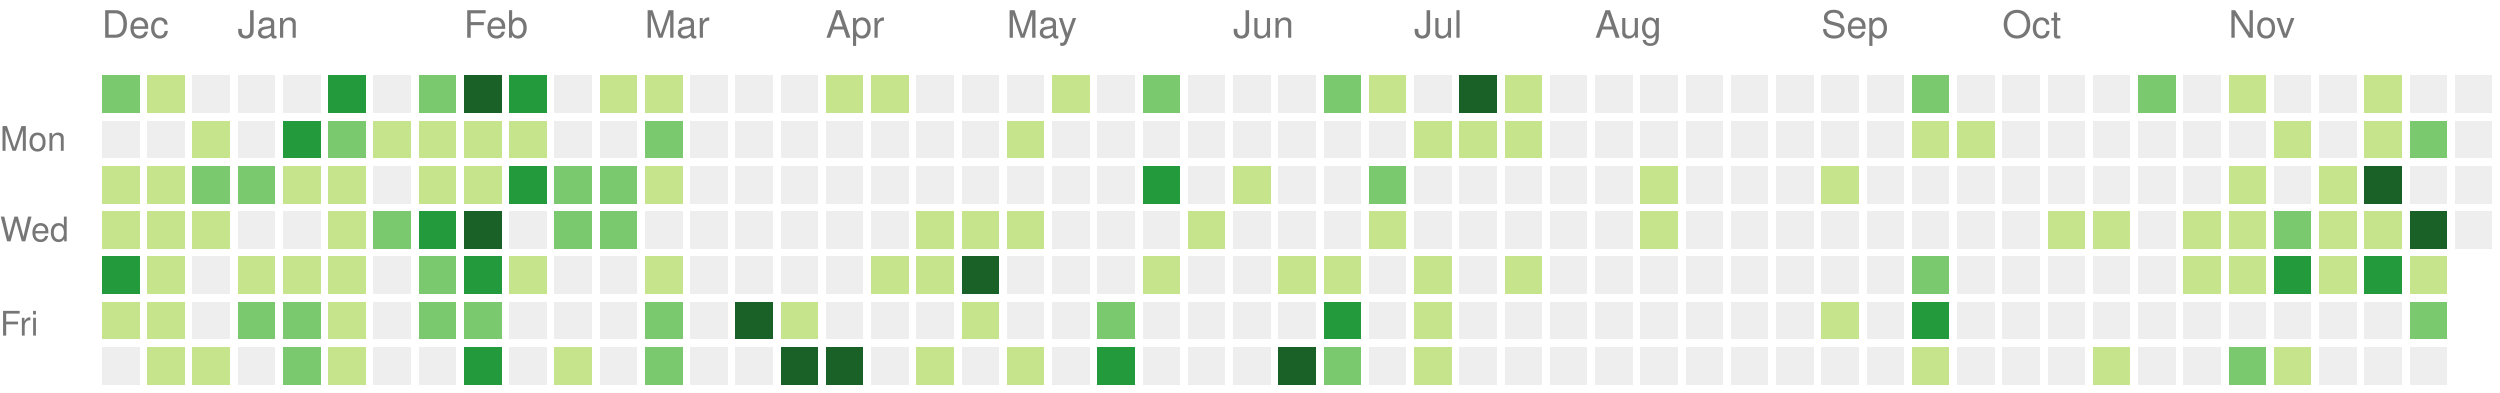
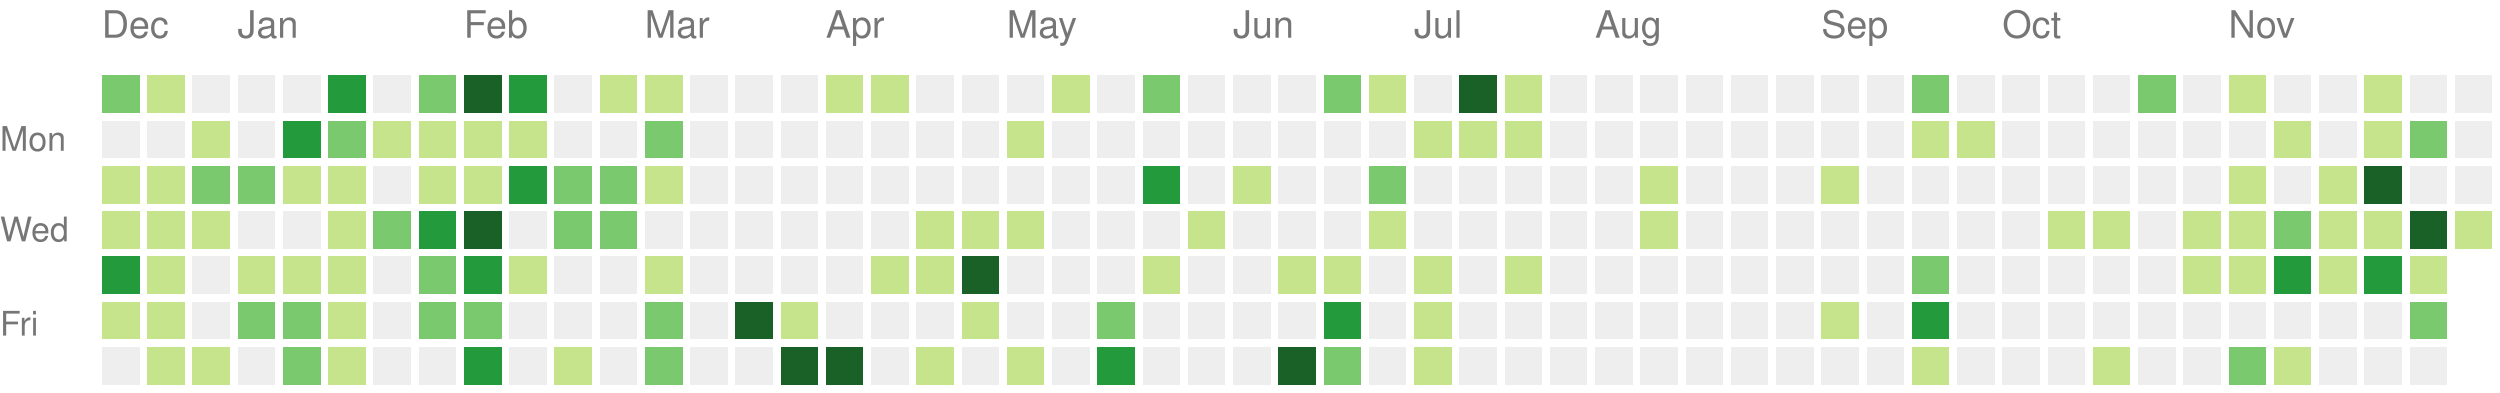
<svg xmlns="http://www.w3.org/2000/svg" version="1.1" width="663" height="104">
  <rect style="fill:#7bc96f;shape-rendering:crispedges;" data-score="16" data-date="2020-12-13" x="27" y="20" width="10" height="10" />
  <rect style="fill:#c6e48b;shape-rendering:crispedges;" data-score="2" data-date="2020-12-20" x="39" y="20" width="10" height="10" />
  <rect style="fill:#eeeeee;shape-rendering:crispedges;" data-score="0" data-date="2020-12-27" x="51" y="20" width="10" height="10" />
  <rect style="fill:#eeeeee;shape-rendering:crispedges;" data-score="0" data-date="2021-01-03" x="63" y="20" width="10" height="10" />
  <rect style="fill:#eeeeee;shape-rendering:crispedges;" data-score="0" data-date="2021-01-10" x="75" y="20" width="10" height="10" />
  <rect style="fill:#239a3b;shape-rendering:crispedges;" data-score="18" data-date="2021-01-17" x="87" y="20" width="10" height="10" />
  <rect style="fill:#eeeeee;shape-rendering:crispedges;" data-score="0" data-date="2021-01-24" x="99" y="20" width="10" height="10" />
  <rect style="fill:#7bc96f;shape-rendering:crispedges;" data-score="14" data-date="2021-01-31" x="111" y="20" width="10" height="10" />
  <rect style="fill:#196127;shape-rendering:crispedges;" data-score="34" data-date="2021-02-07" x="123" y="20" width="10" height="10" />
  <rect style="fill:#239a3b;shape-rendering:crispedges;" data-score="21" data-date="2021-02-14" x="135" y="20" width="10" height="10" />
  <rect style="fill:#eeeeee;shape-rendering:crispedges;" data-score="0" data-date="2021-02-21" x="147" y="20" width="10" height="10" />
  <rect style="fill:#c6e48b;shape-rendering:crispedges;" data-score="2" data-date="2021-02-28" x="159" y="20" width="10" height="10" />
  <rect style="fill:#c6e48b;shape-rendering:crispedges;" data-score="7" data-date="2021-03-07" x="171" y="20" width="10" height="10" />
  <rect style="fill:#eeeeee;shape-rendering:crispedges;" data-score="0" data-date="2021-03-14" x="183" y="20" width="10" height="10" />
  <rect style="fill:#eeeeee;shape-rendering:crispedges;" data-score="0" data-date="2021-03-21" x="195" y="20" width="10" height="10" />
  <rect style="fill:#eeeeee;shape-rendering:crispedges;" data-score="0" data-date="2021-03-28" x="207" y="20" width="10" height="10" />
  <rect style="fill:#c6e48b;shape-rendering:crispedges;" data-score="4" data-date="2021-04-04" x="219" y="20" width="10" height="10" />
  <rect style="fill:#c6e48b;shape-rendering:crispedges;" data-score="4" data-date="2021-04-11" x="231" y="20" width="10" height="10" />
  <rect style="fill:#eeeeee;shape-rendering:crispedges;" data-score="0" data-date="2021-04-18" x="243" y="20" width="10" height="10" />
  <rect style="fill:#eeeeee;shape-rendering:crispedges;" data-score="0" data-date="2021-04-25" x="255" y="20" width="10" height="10" />
  <rect style="fill:#eeeeee;shape-rendering:crispedges;" data-score="0" data-date="2021-05-02" x="267" y="20" width="10" height="10" />
  <rect style="fill:#c6e48b;shape-rendering:crispedges;" data-score="2" data-date="2021-05-09" x="279" y="20" width="10" height="10" />
  <rect style="fill:#eeeeee;shape-rendering:crispedges;" data-score="0" data-date="2021-05-16" x="291" y="20" width="10" height="10" />
  <rect style="fill:#7bc96f;shape-rendering:crispedges;" data-score="9" data-date="2021-05-23" x="303" y="20" width="10" height="10" />
  <rect style="fill:#eeeeee;shape-rendering:crispedges;" data-score="0" data-date="2021-05-30" x="315" y="20" width="10" height="10" />
  <rect style="fill:#eeeeee;shape-rendering:crispedges;" data-score="0" data-date="2021-06-06" x="327" y="20" width="10" height="10" />
  <rect style="fill:#eeeeee;shape-rendering:crispedges;" data-score="0" data-date="2021-06-13" x="339" y="20" width="10" height="10" />
  <rect style="fill:#7bc96f;shape-rendering:crispedges;" data-score="13" data-date="2021-06-20" x="351" y="20" width="10" height="10" />
  <rect style="fill:#c6e48b;shape-rendering:crispedges;" data-score="7" data-date="2021-06-27" x="363" y="20" width="10" height="10" />
  <rect style="fill:#eeeeee;shape-rendering:crispedges;" data-score="0" data-date="2021-07-04" x="375" y="20" width="10" height="10" />
  <rect style="fill:#196127;shape-rendering:crispedges;" data-score="30" data-date="2021-07-11" x="387" y="20" width="10" height="10" />
  <rect style="fill:#c6e48b;shape-rendering:crispedges;" data-score="6" data-date="2021-07-18" x="399" y="20" width="10" height="10" />
  <rect style="fill:#eeeeee;shape-rendering:crispedges;" data-score="0" data-date="2021-07-25" x="411" y="20" width="10" height="10" />
  <rect style="fill:#eeeeee;shape-rendering:crispedges;" data-score="0" data-date="2021-08-01" x="423" y="20" width="10" height="10" />
  <rect style="fill:#eeeeee;shape-rendering:crispedges;" data-score="0" data-date="2021-08-08" x="435" y="20" width="10" height="10" />
  <rect style="fill:#eeeeee;shape-rendering:crispedges;" data-score="0" data-date="2021-08-15" x="447" y="20" width="10" height="10" />
  <rect style="fill:#eeeeee;shape-rendering:crispedges;" data-score="0" data-date="2021-08-22" x="459" y="20" width="10" height="10" />
  <rect style="fill:#eeeeee;shape-rendering:crispedges;" data-score="0" data-date="2021-08-29" x="471" y="20" width="10" height="10" />
  <rect style="fill:#eeeeee;shape-rendering:crispedges;" data-score="0" data-date="2021-09-05" x="483" y="20" width="10" height="10" />
  <rect style="fill:#eeeeee;shape-rendering:crispedges;" data-score="0" data-date="2021-09-12" x="495" y="20" width="10" height="10" />
  <rect style="fill:#7bc96f;shape-rendering:crispedges;" data-score="10" data-date="2021-09-19" x="507" y="20" width="10" height="10" />
  <rect style="fill:#eeeeee;shape-rendering:crispedges;" data-score="0" data-date="2021-09-26" x="519" y="20" width="10" height="10" />
  <rect style="fill:#eeeeee;shape-rendering:crispedges;" data-score="0" data-date="2021-10-03" x="531" y="20" width="10" height="10" />
  <rect style="fill:#eeeeee;shape-rendering:crispedges;" data-score="0" data-date="2021-10-10" x="543" y="20" width="10" height="10" />
  <rect style="fill:#eeeeee;shape-rendering:crispedges;" data-score="0" data-date="2021-10-17" x="555" y="20" width="10" height="10" />
  <rect style="fill:#7bc96f;shape-rendering:crispedges;" data-score="17" data-date="2021-10-24" x="567" y="20" width="10" height="10" />
  <rect style="fill:#eeeeee;shape-rendering:crispedges;" data-score="0" data-date="2021-10-31" x="579" y="20" width="10" height="10" />
  <rect style="fill:#c6e48b;shape-rendering:crispedges;" data-score="3" data-date="2021-11-07" x="591" y="20" width="10" height="10" />
  <rect style="fill:#eeeeee;shape-rendering:crispedges;" data-score="0" data-date="2021-11-14" x="603" y="20" width="10" height="10" />
  <rect style="fill:#eeeeee;shape-rendering:crispedges;" data-score="0" data-date="2021-11-21" x="615" y="20" width="10" height="10" />
  <rect style="fill:#c6e48b;shape-rendering:crispedges;" data-score="1" data-date="2021-11-28" x="627" y="20" width="10" height="10" />
  <rect style="fill:#eeeeee;shape-rendering:crispedges;" data-score="0" data-date="2021-12-05" x="639" y="20" width="10" height="10" />
  <rect style="fill:#eeeeee;shape-rendering:crispedges;" data-score="0" data-date="2021-12-12" x="651" y="20" width="10" height="10" />
  <rect style="fill:#eeeeee;shape-rendering:crispedges;" data-score="0" data-date="2020-12-14" x="27" y="32" width="10" height="10" />
  <rect style="fill:#eeeeee;shape-rendering:crispedges;" data-score="0" data-date="2020-12-21" x="39" y="32" width="10" height="10" />
  <rect style="fill:#c6e48b;shape-rendering:crispedges;" data-score="1" data-date="2020-12-28" x="51" y="32" width="10" height="10" />
  <rect style="fill:#eeeeee;shape-rendering:crispedges;" data-score="0" data-date="2021-01-04" x="63" y="32" width="10" height="10" />
  <rect style="fill:#239a3b;shape-rendering:crispedges;" data-score="18" data-date="2021-01-11" x="75" y="32" width="10" height="10" />
  <rect style="fill:#7bc96f;shape-rendering:crispedges;" data-score="9" data-date="2021-01-18" x="87" y="32" width="10" height="10" />
  <rect style="fill:#c6e48b;shape-rendering:crispedges;" data-score="8" data-date="2021-01-25" x="99" y="32" width="10" height="10" />
  <rect style="fill:#c6e48b;shape-rendering:crispedges;" data-score="8" data-date="2021-02-01" x="111" y="32" width="10" height="10" />
  <rect style="fill:#c6e48b;shape-rendering:crispedges;" data-score="5" data-date="2021-02-08" x="123" y="32" width="10" height="10" />
  <rect style="fill:#c6e48b;shape-rendering:crispedges;" data-score="3" data-date="2021-02-15" x="135" y="32" width="10" height="10" />
  <rect style="fill:#eeeeee;shape-rendering:crispedges;" data-score="0" data-date="2021-02-22" x="147" y="32" width="10" height="10" />
  <rect style="fill:#eeeeee;shape-rendering:crispedges;" data-score="0" data-date="2021-03-01" x="159" y="32" width="10" height="10" />
  <rect style="fill:#7bc96f;shape-rendering:crispedges;" data-score="16" data-date="2021-03-08" x="171" y="32" width="10" height="10" />
  <rect style="fill:#eeeeee;shape-rendering:crispedges;" data-score="0" data-date="2021-03-15" x="183" y="32" width="10" height="10" />
  <rect style="fill:#eeeeee;shape-rendering:crispedges;" data-score="0" data-date="2021-03-22" x="195" y="32" width="10" height="10" />
  <rect style="fill:#eeeeee;shape-rendering:crispedges;" data-score="0" data-date="2021-03-29" x="207" y="32" width="10" height="10" />
  <rect style="fill:#eeeeee;shape-rendering:crispedges;" data-score="0" data-date="2021-04-05" x="219" y="32" width="10" height="10" />
  <rect style="fill:#eeeeee;shape-rendering:crispedges;" data-score="0" data-date="2021-04-12" x="231" y="32" width="10" height="10" />
  <rect style="fill:#eeeeee;shape-rendering:crispedges;" data-score="0" data-date="2021-04-19" x="243" y="32" width="10" height="10" />
  <rect style="fill:#eeeeee;shape-rendering:crispedges;" data-score="0" data-date="2021-04-26" x="255" y="32" width="10" height="10" />
  <rect style="fill:#c6e48b;shape-rendering:crispedges;" data-score="1" data-date="2021-05-03" x="267" y="32" width="10" height="10" />
  <rect style="fill:#eeeeee;shape-rendering:crispedges;" data-score="0" data-date="2021-05-10" x="279" y="32" width="10" height="10" />
  <rect style="fill:#eeeeee;shape-rendering:crispedges;" data-score="0" data-date="2021-05-17" x="291" y="32" width="10" height="10" />
  <rect style="fill:#eeeeee;shape-rendering:crispedges;" data-score="0" data-date="2021-05-24" x="303" y="32" width="10" height="10" />
  <rect style="fill:#eeeeee;shape-rendering:crispedges;" data-score="0" data-date="2021-05-31" x="315" y="32" width="10" height="10" />
  <rect style="fill:#eeeeee;shape-rendering:crispedges;" data-score="0" data-date="2021-06-07" x="327" y="32" width="10" height="10" />
  <rect style="fill:#eeeeee;shape-rendering:crispedges;" data-score="0" data-date="2021-06-14" x="339" y="32" width="10" height="10" />
  <rect style="fill:#eeeeee;shape-rendering:crispedges;" data-score="0" data-date="2021-06-21" x="351" y="32" width="10" height="10" />
  <rect style="fill:#eeeeee;shape-rendering:crispedges;" data-score="0" data-date="2021-06-28" x="363" y="32" width="10" height="10" />
  <rect style="fill:#c6e48b;shape-rendering:crispedges;" data-score="2" data-date="2021-07-05" x="375" y="32" width="10" height="10" />
  <rect style="fill:#c6e48b;shape-rendering:crispedges;" data-score="3" data-date="2021-07-12" x="387" y="32" width="10" height="10" />
  <rect style="fill:#c6e48b;shape-rendering:crispedges;" data-score="8" data-date="2021-07-19" x="399" y="32" width="10" height="10" />
  <rect style="fill:#eeeeee;shape-rendering:crispedges;" data-score="0" data-date="2021-07-26" x="411" y="32" width="10" height="10" />
  <rect style="fill:#eeeeee;shape-rendering:crispedges;" data-score="0" data-date="2021-08-02" x="423" y="32" width="10" height="10" />
  <rect style="fill:#eeeeee;shape-rendering:crispedges;" data-score="0" data-date="2021-08-09" x="435" y="32" width="10" height="10" />
  <rect style="fill:#eeeeee;shape-rendering:crispedges;" data-score="0" data-date="2021-08-16" x="447" y="32" width="10" height="10" />
  <rect style="fill:#eeeeee;shape-rendering:crispedges;" data-score="0" data-date="2021-08-23" x="459" y="32" width="10" height="10" />
  <rect style="fill:#eeeeee;shape-rendering:crispedges;" data-score="0" data-date="2021-08-30" x="471" y="32" width="10" height="10" />
  <rect style="fill:#eeeeee;shape-rendering:crispedges;" data-score="0" data-date="2021-09-06" x="483" y="32" width="10" height="10" />
  <rect style="fill:#eeeeee;shape-rendering:crispedges;" data-score="0" data-date="2021-09-13" x="495" y="32" width="10" height="10" />
  <rect style="fill:#c6e48b;shape-rendering:crispedges;" data-score="1" data-date="2021-09-20" x="507" y="32" width="10" height="10" />
  <rect style="fill:#c6e48b;shape-rendering:crispedges;" data-score="1" data-date="2021-09-27" x="519" y="32" width="10" height="10" />
  <rect style="fill:#eeeeee;shape-rendering:crispedges;" data-score="0" data-date="2021-10-04" x="531" y="32" width="10" height="10" />
  <rect style="fill:#eeeeee;shape-rendering:crispedges;" data-score="0" data-date="2021-10-11" x="543" y="32" width="10" height="10" />
  <rect style="fill:#eeeeee;shape-rendering:crispedges;" data-score="0" data-date="2021-10-18" x="555" y="32" width="10" height="10" />
  <rect style="fill:#eeeeee;shape-rendering:crispedges;" data-score="0" data-date="2021-10-25" x="567" y="32" width="10" height="10" />
  <rect style="fill:#eeeeee;shape-rendering:crispedges;" data-score="0" data-date="2021-11-01" x="579" y="32" width="10" height="10" />
  <rect style="fill:#eeeeee;shape-rendering:crispedges;" data-score="0" data-date="2021-11-08" x="591" y="32" width="10" height="10" />
  <rect style="fill:#c6e48b;shape-rendering:crispedges;" data-score="1" data-date="2021-11-15" x="603" y="32" width="10" height="10" />
  <rect style="fill:#eeeeee;shape-rendering:crispedges;" data-score="0" data-date="2021-11-22" x="615" y="32" width="10" height="10" />
  <rect style="fill:#c6e48b;shape-rendering:crispedges;" data-score="2" data-date="2021-11-29" x="627" y="32" width="10" height="10" />
  <rect style="fill:#7bc96f;shape-rendering:crispedges;" data-score="11" data-date="2021-12-06" x="639" y="32" width="10" height="10" />
  <rect style="fill:#eeeeee;shape-rendering:crispedges;" data-score="0" data-date="2021-12-13" x="651" y="32" width="10" height="10" />
  <rect style="fill:#c6e48b;shape-rendering:crispedges;" data-score="4" data-date="2020-12-15" x="27" y="44" width="10" height="10" />
  <rect style="fill:#c6e48b;shape-rendering:crispedges;" data-score="3" data-date="2020-12-22" x="39" y="44" width="10" height="10" />
  <rect style="fill:#7bc96f;shape-rendering:crispedges;" data-score="9" data-date="2020-12-29" x="51" y="44" width="10" height="10" />
  <rect style="fill:#7bc96f;shape-rendering:crispedges;" data-score="14" data-date="2021-01-05" x="63" y="44" width="10" height="10" />
  <rect style="fill:#c6e48b;shape-rendering:crispedges;" data-score="1" data-date="2021-01-12" x="75" y="44" width="10" height="10" />
  <rect style="fill:#c6e48b;shape-rendering:crispedges;" data-score="2" data-date="2021-01-19" x="87" y="44" width="10" height="10" />
  <rect style="fill:#eeeeee;shape-rendering:crispedges;" data-score="0" data-date="2021-01-26" x="99" y="44" width="10" height="10" />
  <rect style="fill:#c6e48b;shape-rendering:crispedges;" data-score="6" data-date="2021-02-02" x="111" y="44" width="10" height="10" />
  <rect style="fill:#c6e48b;shape-rendering:crispedges;" data-score="5" data-date="2021-02-09" x="123" y="44" width="10" height="10" />
  <rect style="fill:#239a3b;shape-rendering:crispedges;" data-score="24" data-date="2021-02-16" x="135" y="44" width="10" height="10" />
  <rect style="fill:#7bc96f;shape-rendering:crispedges;" data-score="13" data-date="2021-02-23" x="147" y="44" width="10" height="10" />
  <rect style="fill:#7bc96f;shape-rendering:crispedges;" data-score="10" data-date="2021-03-02" x="159" y="44" width="10" height="10" />
  <rect style="fill:#c6e48b;shape-rendering:crispedges;" data-score="5" data-date="2021-03-09" x="171" y="44" width="10" height="10" />
  <rect style="fill:#eeeeee;shape-rendering:crispedges;" data-score="0" data-date="2021-03-16" x="183" y="44" width="10" height="10" />
  <rect style="fill:#eeeeee;shape-rendering:crispedges;" data-score="0" data-date="2021-03-23" x="195" y="44" width="10" height="10" />
  <rect style="fill:#eeeeee;shape-rendering:crispedges;" data-score="0" data-date="2021-03-30" x="207" y="44" width="10" height="10" />
  <rect style="fill:#eeeeee;shape-rendering:crispedges;" data-score="0" data-date="2021-04-06" x="219" y="44" width="10" height="10" />
  <rect style="fill:#eeeeee;shape-rendering:crispedges;" data-score="0" data-date="2021-04-13" x="231" y="44" width="10" height="10" />
  <rect style="fill:#eeeeee;shape-rendering:crispedges;" data-score="0" data-date="2021-04-20" x="243" y="44" width="10" height="10" />
  <rect style="fill:#eeeeee;shape-rendering:crispedges;" data-score="0" data-date="2021-04-27" x="255" y="44" width="10" height="10" />
  <rect style="fill:#eeeeee;shape-rendering:crispedges;" data-score="0" data-date="2021-05-04" x="267" y="44" width="10" height="10" />
  <rect style="fill:#eeeeee;shape-rendering:crispedges;" data-score="0" data-date="2021-05-11" x="279" y="44" width="10" height="10" />
  <rect style="fill:#eeeeee;shape-rendering:crispedges;" data-score="0" data-date="2021-05-18" x="291" y="44" width="10" height="10" />
  <rect style="fill:#239a3b;shape-rendering:crispedges;" data-score="24" data-date="2021-05-25" x="303" y="44" width="10" height="10" />
  <rect style="fill:#eeeeee;shape-rendering:crispedges;" data-score="0" data-date="2021-06-01" x="315" y="44" width="10" height="10" />
  <rect style="fill:#c6e48b;shape-rendering:crispedges;" data-score="3" data-date="2021-06-08" x="327" y="44" width="10" height="10" />
  <rect style="fill:#eeeeee;shape-rendering:crispedges;" data-score="0" data-date="2021-06-15" x="339" y="44" width="10" height="10" />
  <rect style="fill:#eeeeee;shape-rendering:crispedges;" data-score="0" data-date="2021-06-22" x="351" y="44" width="10" height="10" />
  <rect style="fill:#7bc96f;shape-rendering:crispedges;" data-score="17" data-date="2021-06-29" x="363" y="44" width="10" height="10" />
  <rect style="fill:#eeeeee;shape-rendering:crispedges;" data-score="0" data-date="2021-07-06" x="375" y="44" width="10" height="10" />
  <rect style="fill:#eeeeee;shape-rendering:crispedges;" data-score="0" data-date="2021-07-13" x="387" y="44" width="10" height="10" />
  <rect style="fill:#eeeeee;shape-rendering:crispedges;" data-score="0" data-date="2021-07-20" x="399" y="44" width="10" height="10" />
  <rect style="fill:#eeeeee;shape-rendering:crispedges;" data-score="0" data-date="2021-07-27" x="411" y="44" width="10" height="10" />
  <rect style="fill:#eeeeee;shape-rendering:crispedges;" data-score="0" data-date="2021-08-03" x="423" y="44" width="10" height="10" />
  <rect style="fill:#c6e48b;shape-rendering:crispedges;" data-score="1" data-date="2021-08-10" x="435" y="44" width="10" height="10" />
  <rect style="fill:#eeeeee;shape-rendering:crispedges;" data-score="0" data-date="2021-08-17" x="447" y="44" width="10" height="10" />
  <rect style="fill:#eeeeee;shape-rendering:crispedges;" data-score="0" data-date="2021-08-24" x="459" y="44" width="10" height="10" />
  <rect style="fill:#eeeeee;shape-rendering:crispedges;" data-score="0" data-date="2021-08-31" x="471" y="44" width="10" height="10" />
  <rect style="fill:#c6e48b;shape-rendering:crispedges;" data-score="1" data-date="2021-09-07" x="483" y="44" width="10" height="10" />
  <rect style="fill:#eeeeee;shape-rendering:crispedges;" data-score="0" data-date="2021-09-14" x="495" y="44" width="10" height="10" />
  <rect style="fill:#eeeeee;shape-rendering:crispedges;" data-score="0" data-date="2021-09-21" x="507" y="44" width="10" height="10" />
  <rect style="fill:#eeeeee;shape-rendering:crispedges;" data-score="0" data-date="2021-09-28" x="519" y="44" width="10" height="10" />
  <rect style="fill:#eeeeee;shape-rendering:crispedges;" data-score="0" data-date="2021-10-05" x="531" y="44" width="10" height="10" />
  <rect style="fill:#eeeeee;shape-rendering:crispedges;" data-score="0" data-date="2021-10-12" x="543" y="44" width="10" height="10" />
  <rect style="fill:#eeeeee;shape-rendering:crispedges;" data-score="0" data-date="2021-10-19" x="555" y="44" width="10" height="10" />
  <rect style="fill:#eeeeee;shape-rendering:crispedges;" data-score="0" data-date="2021-10-26" x="567" y="44" width="10" height="10" />
  <rect style="fill:#eeeeee;shape-rendering:crispedges;" data-score="0" data-date="2021-11-02" x="579" y="44" width="10" height="10" />
  <rect style="fill:#c6e48b;shape-rendering:crispedges;" data-score="4" data-date="2021-11-09" x="591" y="44" width="10" height="10" />
  <rect style="fill:#eeeeee;shape-rendering:crispedges;" data-score="0" data-date="2021-11-16" x="603" y="44" width="10" height="10" />
  <rect style="fill:#c6e48b;shape-rendering:crispedges;" data-score="4" data-date="2021-11-23" x="615" y="44" width="10" height="10" />
  <rect style="fill:#196127;shape-rendering:crispedges;" data-score="34" data-date="2021-11-30" x="627" y="44" width="10" height="10" />
  <rect style="fill:#eeeeee;shape-rendering:crispedges;" data-score="0" data-date="2021-12-07" x="639" y="44" width="10" height="10" />
  <rect style="fill:#eeeeee;shape-rendering:crispedges;" data-score="0" data-date="2021-12-14" x="651" y="44" width="10" height="10" />
  <rect style="fill:#c6e48b;shape-rendering:crispedges;" data-score="1" data-date="2020-12-16" x="27" y="56" width="10" height="10" />
  <rect style="fill:#c6e48b;shape-rendering:crispedges;" data-score="8" data-date="2020-12-23" x="39" y="56" width="10" height="10" />
  <rect style="fill:#c6e48b;shape-rendering:crispedges;" data-score="3" data-date="2020-12-30" x="51" y="56" width="10" height="10" />
  <rect style="fill:#eeeeee;shape-rendering:crispedges;" data-score="0" data-date="2021-01-06" x="63" y="56" width="10" height="10" />
  <rect style="fill:#eeeeee;shape-rendering:crispedges;" data-score="0" data-date="2021-01-13" x="75" y="56" width="10" height="10" />
  <rect style="fill:#c6e48b;shape-rendering:crispedges;" data-score="8" data-date="2021-01-20" x="87" y="56" width="10" height="10" />
  <rect style="fill:#7bc96f;shape-rendering:crispedges;" data-score="9" data-date="2021-01-27" x="99" y="56" width="10" height="10" />
  <rect style="fill:#239a3b;shape-rendering:crispedges;" data-score="21" data-date="2021-02-03" x="111" y="56" width="10" height="10" />
  <rect style="fill:#196127;shape-rendering:crispedges;" data-score="32" data-date="2021-02-10" x="123" y="56" width="10" height="10" />
  <rect style="fill:#eeeeee;shape-rendering:crispedges;" data-score="0" data-date="2021-02-17" x="135" y="56" width="10" height="10" />
  <rect style="fill:#7bc96f;shape-rendering:crispedges;" data-score="11" data-date="2021-02-24" x="147" y="56" width="10" height="10" />
  <rect style="fill:#7bc96f;shape-rendering:crispedges;" data-score="11" data-date="2021-03-03" x="159" y="56" width="10" height="10" />
  <rect style="fill:#eeeeee;shape-rendering:crispedges;" data-score="0" data-date="2021-03-10" x="171" y="56" width="10" height="10" />
  <rect style="fill:#eeeeee;shape-rendering:crispedges;" data-score="0" data-date="2021-03-17" x="183" y="56" width="10" height="10" />
  <rect style="fill:#eeeeee;shape-rendering:crispedges;" data-score="0" data-date="2021-03-24" x="195" y="56" width="10" height="10" />
  <rect style="fill:#eeeeee;shape-rendering:crispedges;" data-score="0" data-date="2021-03-31" x="207" y="56" width="10" height="10" />
  <rect style="fill:#eeeeee;shape-rendering:crispedges;" data-score="0" data-date="2021-04-07" x="219" y="56" width="10" height="10" />
  <rect style="fill:#eeeeee;shape-rendering:crispedges;" data-score="0" data-date="2021-04-14" x="231" y="56" width="10" height="10" />
  <rect style="fill:#c6e48b;shape-rendering:crispedges;" data-score="1" data-date="2021-04-21" x="243" y="56" width="10" height="10" />
  <rect style="fill:#c6e48b;shape-rendering:crispedges;" data-score="1" data-date="2021-04-28" x="255" y="56" width="10" height="10" />
  <rect style="fill:#c6e48b;shape-rendering:crispedges;" data-score="1" data-date="2021-05-05" x="267" y="56" width="10" height="10" />
  <rect style="fill:#eeeeee;shape-rendering:crispedges;" data-score="0" data-date="2021-05-12" x="279" y="56" width="10" height="10" />
  <rect style="fill:#eeeeee;shape-rendering:crispedges;" data-score="0" data-date="2021-05-19" x="291" y="56" width="10" height="10" />
  <rect style="fill:#eeeeee;shape-rendering:crispedges;" data-score="0" data-date="2021-05-26" x="303" y="56" width="10" height="10" />
  <rect style="fill:#c6e48b;shape-rendering:crispedges;" data-score="1" data-date="2021-06-02" x="315" y="56" width="10" height="10" />
  <rect style="fill:#eeeeee;shape-rendering:crispedges;" data-score="0" data-date="2021-06-09" x="327" y="56" width="10" height="10" />
  <rect style="fill:#eeeeee;shape-rendering:crispedges;" data-score="0" data-date="2021-06-16" x="339" y="56" width="10" height="10" />
  <rect style="fill:#eeeeee;shape-rendering:crispedges;" data-score="0" data-date="2021-06-23" x="351" y="56" width="10" height="10" />
  <rect style="fill:#c6e48b;shape-rendering:crispedges;" data-score="1" data-date="2021-06-30" x="363" y="56" width="10" height="10" />
  <rect style="fill:#eeeeee;shape-rendering:crispedges;" data-score="0" data-date="2021-07-07" x="375" y="56" width="10" height="10" />
  <rect style="fill:#eeeeee;shape-rendering:crispedges;" data-score="0" data-date="2021-07-14" x="387" y="56" width="10" height="10" />
  <rect style="fill:#eeeeee;shape-rendering:crispedges;" data-score="0" data-date="2021-07-21" x="399" y="56" width="10" height="10" />
  <rect style="fill:#eeeeee;shape-rendering:crispedges;" data-score="0" data-date="2021-07-28" x="411" y="56" width="10" height="10" />
  <rect style="fill:#eeeeee;shape-rendering:crispedges;" data-score="0" data-date="2021-08-04" x="423" y="56" width="10" height="10" />
  <rect style="fill:#c6e48b;shape-rendering:crispedges;" data-score="1" data-date="2021-08-11" x="435" y="56" width="10" height="10" />
  <rect style="fill:#eeeeee;shape-rendering:crispedges;" data-score="0" data-date="2021-08-18" x="447" y="56" width="10" height="10" />
  <rect style="fill:#eeeeee;shape-rendering:crispedges;" data-score="0" data-date="2021-08-25" x="459" y="56" width="10" height="10" />
  <rect style="fill:#eeeeee;shape-rendering:crispedges;" data-score="0" data-date="2021-09-01" x="471" y="56" width="10" height="10" />
  <rect style="fill:#eeeeee;shape-rendering:crispedges;" data-score="0" data-date="2021-09-08" x="483" y="56" width="10" height="10" />
  <rect style="fill:#eeeeee;shape-rendering:crispedges;" data-score="0" data-date="2021-09-15" x="495" y="56" width="10" height="10" />
  <rect style="fill:#eeeeee;shape-rendering:crispedges;" data-score="0" data-date="2021-09-22" x="507" y="56" width="10" height="10" />
  <rect style="fill:#eeeeee;shape-rendering:crispedges;" data-score="0" data-date="2021-09-29" x="519" y="56" width="10" height="10" />
  <rect style="fill:#eeeeee;shape-rendering:crispedges;" data-score="0" data-date="2021-10-06" x="531" y="56" width="10" height="10" />
  <rect style="fill:#c6e48b;shape-rendering:crispedges;" data-score="3" data-date="2021-10-13" x="543" y="56" width="10" height="10" />
  <rect style="fill:#c6e48b;shape-rendering:crispedges;" data-score="3" data-date="2021-10-20" x="555" y="56" width="10" height="10" />
  <rect style="fill:#eeeeee;shape-rendering:crispedges;" data-score="0" data-date="2021-10-27" x="567" y="56" width="10" height="10" />
  <rect style="fill:#c6e48b;shape-rendering:crispedges;" data-score="2" data-date="2021-11-03" x="579" y="56" width="10" height="10" />
  <rect style="fill:#c6e48b;shape-rendering:crispedges;" data-score="7" data-date="2021-11-10" x="591" y="56" width="10" height="10" />
  <rect style="fill:#7bc96f;shape-rendering:crispedges;" data-score="17" data-date="2021-11-17" x="603" y="56" width="10" height="10" />
  <rect style="fill:#c6e48b;shape-rendering:crispedges;" data-score="6" data-date="2021-11-24" x="615" y="56" width="10" height="10" />
  <rect style="fill:#c6e48b;shape-rendering:crispedges;" data-score="4" data-date="2021-12-01" x="627" y="56" width="10" height="10" />
  <rect style="fill:#196127;shape-rendering:crispedges;" data-score="45" data-date="2021-12-08" x="639" y="56" width="10" height="10" />
-   <rect style="fill:#eeeeee;shape-rendering:crispedges;" data-score="0" data-date="2021-12-15" x="651" y="56" width="10" height="10" />
+   <rect style="fill:#c6e48b;shape-rendering:crispedges;" data-score="3" data-date="2021-12-15" x="651" y="56" width="10" height="10" />
  <rect style="fill:#239a3b;shape-rendering:crispedges;" data-score="18" data-date="2020-12-17" x="27" y="68" width="10" height="10" />
  <rect style="fill:#c6e48b;shape-rendering:crispedges;" data-score="7" data-date="2020-12-24" x="39" y="68" width="10" height="10" />
  <rect style="fill:#eeeeee;shape-rendering:crispedges;" data-score="0" data-date="2020-12-31" x="51" y="68" width="10" height="10" />
  <rect style="fill:#c6e48b;shape-rendering:crispedges;" data-score="5" data-date="2021-01-07" x="63" y="68" width="10" height="10" />
  <rect style="fill:#c6e48b;shape-rendering:crispedges;" data-score="6" data-date="2021-01-14" x="75" y="68" width="10" height="10" />
  <rect style="fill:#c6e48b;shape-rendering:crispedges;" data-score="1" data-date="2021-01-21" x="87" y="68" width="10" height="10" />
  <rect style="fill:#eeeeee;shape-rendering:crispedges;" data-score="0" data-date="2021-01-28" x="99" y="68" width="10" height="10" />
  <rect style="fill:#7bc96f;shape-rendering:crispedges;" data-score="9" data-date="2021-02-04" x="111" y="68" width="10" height="10" />
  <rect style="fill:#239a3b;shape-rendering:crispedges;" data-score="21" data-date="2021-02-11" x="123" y="68" width="10" height="10" />
  <rect style="fill:#c6e48b;shape-rendering:crispedges;" data-score="1" data-date="2021-02-18" x="135" y="68" width="10" height="10" />
  <rect style="fill:#eeeeee;shape-rendering:crispedges;" data-score="0" data-date="2021-02-25" x="147" y="68" width="10" height="10" />
  <rect style="fill:#eeeeee;shape-rendering:crispedges;" data-score="0" data-date="2021-03-04" x="159" y="68" width="10" height="10" />
  <rect style="fill:#c6e48b;shape-rendering:crispedges;" data-score="1" data-date="2021-03-11" x="171" y="68" width="10" height="10" />
  <rect style="fill:#eeeeee;shape-rendering:crispedges;" data-score="0" data-date="2021-03-18" x="183" y="68" width="10" height="10" />
  <rect style="fill:#eeeeee;shape-rendering:crispedges;" data-score="0" data-date="2021-03-25" x="195" y="68" width="10" height="10" />
  <rect style="fill:#eeeeee;shape-rendering:crispedges;" data-score="0" data-date="2021-04-01" x="207" y="68" width="10" height="10" />
  <rect style="fill:#eeeeee;shape-rendering:crispedges;" data-score="0" data-date="2021-04-08" x="219" y="68" width="10" height="10" />
  <rect style="fill:#c6e48b;shape-rendering:crispedges;" data-score="4" data-date="2021-04-15" x="231" y="68" width="10" height="10" />
  <rect style="fill:#c6e48b;shape-rendering:crispedges;" data-score="7" data-date="2021-04-22" x="243" y="68" width="10" height="10" />
  <rect style="fill:#196127;shape-rendering:crispedges;" data-score="31" data-date="2021-04-29" x="255" y="68" width="10" height="10" />
  <rect style="fill:#eeeeee;shape-rendering:crispedges;" data-score="0" data-date="2021-05-06" x="267" y="68" width="10" height="10" />
  <rect style="fill:#eeeeee;shape-rendering:crispedges;" data-score="0" data-date="2021-05-13" x="279" y="68" width="10" height="10" />
  <rect style="fill:#eeeeee;shape-rendering:crispedges;" data-score="0" data-date="2021-05-20" x="291" y="68" width="10" height="10" />
  <rect style="fill:#c6e48b;shape-rendering:crispedges;" data-score="3" data-date="2021-05-27" x="303" y="68" width="10" height="10" />
  <rect style="fill:#eeeeee;shape-rendering:crispedges;" data-score="0" data-date="2021-06-03" x="315" y="68" width="10" height="10" />
  <rect style="fill:#eeeeee;shape-rendering:crispedges;" data-score="0" data-date="2021-06-10" x="327" y="68" width="10" height="10" />
  <rect style="fill:#c6e48b;shape-rendering:crispedges;" data-score="3" data-date="2021-06-17" x="339" y="68" width="10" height="10" />
  <rect style="fill:#c6e48b;shape-rendering:crispedges;" data-score="6" data-date="2021-06-24" x="351" y="68" width="10" height="10" />
  <rect style="fill:#eeeeee;shape-rendering:crispedges;" data-score="0" data-date="2021-07-01" x="363" y="68" width="10" height="10" />
  <rect style="fill:#c6e48b;shape-rendering:crispedges;" data-score="2" data-date="2021-07-08" x="375" y="68" width="10" height="10" />
  <rect style="fill:#eeeeee;shape-rendering:crispedges;" data-score="0" data-date="2021-07-15" x="387" y="68" width="10" height="10" />
  <rect style="fill:#c6e48b;shape-rendering:crispedges;" data-score="2" data-date="2021-07-22" x="399" y="68" width="10" height="10" />
  <rect style="fill:#eeeeee;shape-rendering:crispedges;" data-score="0" data-date="2021-07-29" x="411" y="68" width="10" height="10" />
  <rect style="fill:#eeeeee;shape-rendering:crispedges;" data-score="0" data-date="2021-08-05" x="423" y="68" width="10" height="10" />
  <rect style="fill:#eeeeee;shape-rendering:crispedges;" data-score="0" data-date="2021-08-12" x="435" y="68" width="10" height="10" />
  <rect style="fill:#eeeeee;shape-rendering:crispedges;" data-score="0" data-date="2021-08-19" x="447" y="68" width="10" height="10" />
  <rect style="fill:#eeeeee;shape-rendering:crispedges;" data-score="0" data-date="2021-08-26" x="459" y="68" width="10" height="10" />
  <rect style="fill:#eeeeee;shape-rendering:crispedges;" data-score="0" data-date="2021-09-02" x="471" y="68" width="10" height="10" />
  <rect style="fill:#eeeeee;shape-rendering:crispedges;" data-score="0" data-date="2021-09-09" x="483" y="68" width="10" height="10" />
  <rect style="fill:#eeeeee;shape-rendering:crispedges;" data-score="0" data-date="2021-09-16" x="495" y="68" width="10" height="10" />
  <rect style="fill:#7bc96f;shape-rendering:crispedges;" data-score="13" data-date="2021-09-23" x="507" y="68" width="10" height="10" />
  <rect style="fill:#eeeeee;shape-rendering:crispedges;" data-score="0" data-date="2021-09-30" x="519" y="68" width="10" height="10" />
  <rect style="fill:#eeeeee;shape-rendering:crispedges;" data-score="0" data-date="2021-10-07" x="531" y="68" width="10" height="10" />
  <rect style="fill:#eeeeee;shape-rendering:crispedges;" data-score="0" data-date="2021-10-14" x="543" y="68" width="10" height="10" />
  <rect style="fill:#eeeeee;shape-rendering:crispedges;" data-score="0" data-date="2021-10-21" x="555" y="68" width="10" height="10" />
  <rect style="fill:#eeeeee;shape-rendering:crispedges;" data-score="0" data-date="2021-10-28" x="567" y="68" width="10" height="10" />
  <rect style="fill:#c6e48b;shape-rendering:crispedges;" data-score="6" data-date="2021-11-04" x="579" y="68" width="10" height="10" />
  <rect style="fill:#c6e48b;shape-rendering:crispedges;" data-score="1" data-date="2021-11-11" x="591" y="68" width="10" height="10" />
  <rect style="fill:#239a3b;shape-rendering:crispedges;" data-score="24" data-date="2021-11-18" x="603" y="68" width="10" height="10" />
  <rect style="fill:#c6e48b;shape-rendering:crispedges;" data-score="1" data-date="2021-11-25" x="615" y="68" width="10" height="10" />
  <rect style="fill:#239a3b;shape-rendering:crispedges;" data-score="26" data-date="2021-12-02" x="627" y="68" width="10" height="10" />
  <rect style="fill:#c6e48b;shape-rendering:crispedges;" data-score="6" data-date="2021-12-09" x="639" y="68" width="10" height="10" />
  <rect style="fill:#c6e48b;shape-rendering:crispedges;" data-score="2" data-date="2020-12-18" x="27" y="80" width="10" height="10" />
  <rect style="fill:#c6e48b;shape-rendering:crispedges;" data-score="1" data-date="2020-12-25" x="39" y="80" width="10" height="10" />
  <rect style="fill:#eeeeee;shape-rendering:crispedges;" data-score="0" data-date="2021-01-01" x="51" y="80" width="10" height="10" />
  <rect style="fill:#7bc96f;shape-rendering:crispedges;" data-score="9" data-date="2021-01-08" x="63" y="80" width="10" height="10" />
  <rect style="fill:#7bc96f;shape-rendering:crispedges;" data-score="10" data-date="2021-01-15" x="75" y="80" width="10" height="10" />
  <rect style="fill:#c6e48b;shape-rendering:crispedges;" data-score="5" data-date="2021-01-22" x="87" y="80" width="10" height="10" />
  <rect style="fill:#eeeeee;shape-rendering:crispedges;" data-score="0" data-date="2021-01-29" x="99" y="80" width="10" height="10" />
  <rect style="fill:#7bc96f;shape-rendering:crispedges;" data-score="15" data-date="2021-02-05" x="111" y="80" width="10" height="10" />
  <rect style="fill:#7bc96f;shape-rendering:crispedges;" data-score="17" data-date="2021-02-12" x="123" y="80" width="10" height="10" />
  <rect style="fill:#eeeeee;shape-rendering:crispedges;" data-score="0" data-date="2021-02-19" x="135" y="80" width="10" height="10" />
  <rect style="fill:#eeeeee;shape-rendering:crispedges;" data-score="0" data-date="2021-02-26" x="147" y="80" width="10" height="10" />
  <rect style="fill:#eeeeee;shape-rendering:crispedges;" data-score="0" data-date="2021-03-05" x="159" y="80" width="10" height="10" />
  <rect style="fill:#7bc96f;shape-rendering:crispedges;" data-score="12" data-date="2021-03-12" x="171" y="80" width="10" height="10" />
  <rect style="fill:#eeeeee;shape-rendering:crispedges;" data-score="0" data-date="2021-03-19" x="183" y="80" width="10" height="10" />
  <rect style="fill:#196127;shape-rendering:crispedges;" data-score="35" data-date="2021-03-26" x="195" y="80" width="10" height="10" />
  <rect style="fill:#c6e48b;shape-rendering:crispedges;" data-score="1" data-date="2021-04-02" x="207" y="80" width="10" height="10" />
  <rect style="fill:#eeeeee;shape-rendering:crispedges;" data-score="0" data-date="2021-04-09" x="219" y="80" width="10" height="10" />
  <rect style="fill:#eeeeee;shape-rendering:crispedges;" data-score="0" data-date="2021-04-16" x="231" y="80" width="10" height="10" />
  <rect style="fill:#eeeeee;shape-rendering:crispedges;" data-score="0" data-date="2021-04-23" x="243" y="80" width="10" height="10" />
  <rect style="fill:#c6e48b;shape-rendering:crispedges;" data-score="1" data-date="2021-04-30" x="255" y="80" width="10" height="10" />
  <rect style="fill:#eeeeee;shape-rendering:crispedges;" data-score="0" data-date="2021-05-07" x="267" y="80" width="10" height="10" />
  <rect style="fill:#eeeeee;shape-rendering:crispedges;" data-score="0" data-date="2021-05-14" x="279" y="80" width="10" height="10" />
  <rect style="fill:#7bc96f;shape-rendering:crispedges;" data-score="12" data-date="2021-05-21" x="291" y="80" width="10" height="10" />
  <rect style="fill:#eeeeee;shape-rendering:crispedges;" data-score="0" data-date="2021-05-28" x="303" y="80" width="10" height="10" />
  <rect style="fill:#eeeeee;shape-rendering:crispedges;" data-score="0" data-date="2021-06-04" x="315" y="80" width="10" height="10" />
  <rect style="fill:#eeeeee;shape-rendering:crispedges;" data-score="0" data-date="2021-06-11" x="327" y="80" width="10" height="10" />
  <rect style="fill:#eeeeee;shape-rendering:crispedges;" data-score="0" data-date="2021-06-18" x="339" y="80" width="10" height="10" />
  <rect style="fill:#239a3b;shape-rendering:crispedges;" data-score="25" data-date="2021-06-25" x="351" y="80" width="10" height="10" />
  <rect style="fill:#eeeeee;shape-rendering:crispedges;" data-score="0" data-date="2021-07-02" x="363" y="80" width="10" height="10" />
  <rect style="fill:#c6e48b;shape-rendering:crispedges;" data-score="5" data-date="2021-07-09" x="375" y="80" width="10" height="10" />
  <rect style="fill:#eeeeee;shape-rendering:crispedges;" data-score="0" data-date="2021-07-16" x="387" y="80" width="10" height="10" />
  <rect style="fill:#eeeeee;shape-rendering:crispedges;" data-score="0" data-date="2021-07-23" x="399" y="80" width="10" height="10" />
  <rect style="fill:#eeeeee;shape-rendering:crispedges;" data-score="0" data-date="2021-07-30" x="411" y="80" width="10" height="10" />
  <rect style="fill:#eeeeee;shape-rendering:crispedges;" data-score="0" data-date="2021-08-06" x="423" y="80" width="10" height="10" />
  <rect style="fill:#eeeeee;shape-rendering:crispedges;" data-score="0" data-date="2021-08-13" x="435" y="80" width="10" height="10" />
  <rect style="fill:#eeeeee;shape-rendering:crispedges;" data-score="0" data-date="2021-08-20" x="447" y="80" width="10" height="10" />
  <rect style="fill:#eeeeee;shape-rendering:crispedges;" data-score="0" data-date="2021-08-27" x="459" y="80" width="10" height="10" />
  <rect style="fill:#eeeeee;shape-rendering:crispedges;" data-score="0" data-date="2021-09-03" x="471" y="80" width="10" height="10" />
  <rect style="fill:#c6e48b;shape-rendering:crispedges;" data-score="5" data-date="2021-09-10" x="483" y="80" width="10" height="10" />
  <rect style="fill:#eeeeee;shape-rendering:crispedges;" data-score="0" data-date="2021-09-17" x="495" y="80" width="10" height="10" />
  <rect style="fill:#239a3b;shape-rendering:crispedges;" data-score="19" data-date="2021-09-24" x="507" y="80" width="10" height="10" />
  <rect style="fill:#eeeeee;shape-rendering:crispedges;" data-score="0" data-date="2021-10-01" x="519" y="80" width="10" height="10" />
  <rect style="fill:#eeeeee;shape-rendering:crispedges;" data-score="0" data-date="2021-10-08" x="531" y="80" width="10" height="10" />
  <rect style="fill:#eeeeee;shape-rendering:crispedges;" data-score="0" data-date="2021-10-15" x="543" y="80" width="10" height="10" />
  <rect style="fill:#eeeeee;shape-rendering:crispedges;" data-score="0" data-date="2021-10-22" x="555" y="80" width="10" height="10" />
  <rect style="fill:#eeeeee;shape-rendering:crispedges;" data-score="0" data-date="2021-10-29" x="567" y="80" width="10" height="10" />
  <rect style="fill:#eeeeee;shape-rendering:crispedges;" data-score="0" data-date="2021-11-05" x="579" y="80" width="10" height="10" />
  <rect style="fill:#eeeeee;shape-rendering:crispedges;" data-score="0" data-date="2021-11-12" x="591" y="80" width="10" height="10" />
  <rect style="fill:#eeeeee;shape-rendering:crispedges;" data-score="0" data-date="2021-11-19" x="603" y="80" width="10" height="10" />
  <rect style="fill:#eeeeee;shape-rendering:crispedges;" data-score="0" data-date="2021-11-26" x="615" y="80" width="10" height="10" />
  <rect style="fill:#eeeeee;shape-rendering:crispedges;" data-score="0" data-date="2021-12-03" x="627" y="80" width="10" height="10" />
  <rect style="fill:#7bc96f;shape-rendering:crispedges;" data-score="16" data-date="2021-12-10" x="639" y="80" width="10" height="10" />
  <rect style="fill:#eeeeee;shape-rendering:crispedges;" data-score="0" data-date="2020-12-19" x="27" y="92" width="10" height="10" />
  <rect style="fill:#c6e48b;shape-rendering:crispedges;" data-score="1" data-date="2020-12-26" x="39" y="92" width="10" height="10" />
  <rect style="fill:#c6e48b;shape-rendering:crispedges;" data-score="7" data-date="2021-01-02" x="51" y="92" width="10" height="10" />
  <rect style="fill:#eeeeee;shape-rendering:crispedges;" data-score="0" data-date="2021-01-09" x="63" y="92" width="10" height="10" />
  <rect style="fill:#7bc96f;shape-rendering:crispedges;" data-score="11" data-date="2021-01-16" x="75" y="92" width="10" height="10" />
  <rect style="fill:#c6e48b;shape-rendering:crispedges;" data-score="1" data-date="2021-01-23" x="87" y="92" width="10" height="10" />
  <rect style="fill:#eeeeee;shape-rendering:crispedges;" data-score="0" data-date="2021-01-30" x="99" y="92" width="10" height="10" />
  <rect style="fill:#eeeeee;shape-rendering:crispedges;" data-score="0" data-date="2021-02-06" x="111" y="92" width="10" height="10" />
  <rect style="fill:#239a3b;shape-rendering:crispedges;" data-score="24" data-date="2021-02-13" x="123" y="92" width="10" height="10" />
  <rect style="fill:#eeeeee;shape-rendering:crispedges;" data-score="0" data-date="2021-02-20" x="135" y="92" width="10" height="10" />
  <rect style="fill:#c6e48b;shape-rendering:crispedges;" data-score="2" data-date="2021-02-27" x="147" y="92" width="10" height="10" />
  <rect style="fill:#eeeeee;shape-rendering:crispedges;" data-score="0" data-date="2021-03-06" x="159" y="92" width="10" height="10" />
  <rect style="fill:#7bc96f;shape-rendering:crispedges;" data-score="12" data-date="2021-03-13" x="171" y="92" width="10" height="10" />
  <rect style="fill:#eeeeee;shape-rendering:crispedges;" data-score="0" data-date="2021-03-20" x="183" y="92" width="10" height="10" />
  <rect style="fill:#eeeeee;shape-rendering:crispedges;" data-score="0" data-date="2021-03-27" x="195" y="92" width="10" height="10" />
  <rect style="fill:#196127;shape-rendering:crispedges;" data-score="29" data-date="2021-04-03" x="207" y="92" width="10" height="10" />
  <rect style="fill:#196127;shape-rendering:crispedges;" data-score="28" data-date="2021-04-10" x="219" y="92" width="10" height="10" />
  <rect style="fill:#eeeeee;shape-rendering:crispedges;" data-score="0" data-date="2021-04-17" x="231" y="92" width="10" height="10" />
  <rect style="fill:#c6e48b;shape-rendering:crispedges;" data-score="1" data-date="2021-04-24" x="243" y="92" width="10" height="10" />
  <rect style="fill:#eeeeee;shape-rendering:crispedges;" data-score="0" data-date="2021-05-01" x="255" y="92" width="10" height="10" />
  <rect style="fill:#c6e48b;shape-rendering:crispedges;" data-score="2" data-date="2021-05-08" x="267" y="92" width="10" height="10" />
  <rect style="fill:#eeeeee;shape-rendering:crispedges;" data-score="0" data-date="2021-05-15" x="279" y="92" width="10" height="10" />
  <rect style="fill:#239a3b;shape-rendering:crispedges;" data-score="19" data-date="2021-05-22" x="291" y="92" width="10" height="10" />
  <rect style="fill:#eeeeee;shape-rendering:crispedges;" data-score="0" data-date="2021-05-29" x="303" y="92" width="10" height="10" />
  <rect style="fill:#eeeeee;shape-rendering:crispedges;" data-score="0" data-date="2021-06-05" x="315" y="92" width="10" height="10" />
  <rect style="fill:#eeeeee;shape-rendering:crispedges;" data-score="0" data-date="2021-06-12" x="327" y="92" width="10" height="10" />
  <rect style="fill:#196127;shape-rendering:crispedges;" data-score="118" data-date="2021-06-19" x="339" y="92" width="10" height="10" />
  <rect style="fill:#7bc96f;shape-rendering:crispedges;" data-score="14" data-date="2021-06-26" x="351" y="92" width="10" height="10" />
  <rect style="fill:#eeeeee;shape-rendering:crispedges;" data-score="0" data-date="2021-07-03" x="363" y="92" width="10" height="10" />
  <rect style="fill:#c6e48b;shape-rendering:crispedges;" data-score="2" data-date="2021-07-10" x="375" y="92" width="10" height="10" />
  <rect style="fill:#eeeeee;shape-rendering:crispedges;" data-score="0" data-date="2021-07-17" x="387" y="92" width="10" height="10" />
  <rect style="fill:#eeeeee;shape-rendering:crispedges;" data-score="0" data-date="2021-07-24" x="399" y="92" width="10" height="10" />
  <rect style="fill:#eeeeee;shape-rendering:crispedges;" data-score="0" data-date="2021-07-31" x="411" y="92" width="10" height="10" />
  <rect style="fill:#eeeeee;shape-rendering:crispedges;" data-score="0" data-date="2021-08-07" x="423" y="92" width="10" height="10" />
  <rect style="fill:#eeeeee;shape-rendering:crispedges;" data-score="0" data-date="2021-08-14" x="435" y="92" width="10" height="10" />
  <rect style="fill:#eeeeee;shape-rendering:crispedges;" data-score="0" data-date="2021-08-21" x="447" y="92" width="10" height="10" />
  <rect style="fill:#eeeeee;shape-rendering:crispedges;" data-score="0" data-date="2021-08-28" x="459" y="92" width="10" height="10" />
  <rect style="fill:#eeeeee;shape-rendering:crispedges;" data-score="0" data-date="2021-09-04" x="471" y="92" width="10" height="10" />
  <rect style="fill:#eeeeee;shape-rendering:crispedges;" data-score="0" data-date="2021-09-11" x="483" y="92" width="10" height="10" />
  <rect style="fill:#eeeeee;shape-rendering:crispedges;" data-score="0" data-date="2021-09-18" x="495" y="92" width="10" height="10" />
  <rect style="fill:#c6e48b;shape-rendering:crispedges;" data-score="1" data-date="2021-09-25" x="507" y="92" width="10" height="10" />
  <rect style="fill:#eeeeee;shape-rendering:crispedges;" data-score="0" data-date="2021-10-02" x="519" y="92" width="10" height="10" />
  <rect style="fill:#eeeeee;shape-rendering:crispedges;" data-score="0" data-date="2021-10-09" x="531" y="92" width="10" height="10" />
  <rect style="fill:#eeeeee;shape-rendering:crispedges;" data-score="0" data-date="2021-10-16" x="543" y="92" width="10" height="10" />
  <rect style="fill:#c6e48b;shape-rendering:crispedges;" data-score="3" data-date="2021-10-23" x="555" y="92" width="10" height="10" />
  <rect style="fill:#eeeeee;shape-rendering:crispedges;" data-score="0" data-date="2021-10-30" x="567" y="92" width="10" height="10" />
  <rect style="fill:#eeeeee;shape-rendering:crispedges;" data-score="0" data-date="2021-11-06" x="579" y="92" width="10" height="10" />
  <rect style="fill:#7bc96f;shape-rendering:crispedges;" data-score="11" data-date="2021-11-13" x="591" y="92" width="10" height="10" />
  <rect style="fill:#c6e48b;shape-rendering:crispedges;" data-score="6" data-date="2021-11-20" x="603" y="92" width="10" height="10" />
  <rect style="fill:#eeeeee;shape-rendering:crispedges;" data-score="0" data-date="2021-11-27" x="615" y="92" width="10" height="10" />
  <rect style="fill:#eeeeee;shape-rendering:crispedges;" data-score="0" data-date="2021-12-04" x="627" y="92" width="10" height="10" />
  <rect style="fill:#eeeeee;shape-rendering:crispedges;" data-score="0" data-date="2021-12-11" x="639" y="92" width="10" height="10" />
  <text style="fill:#767676;text-anchor:start;text-align:center;font-family:-apple-system, BlinkMacSystemFont, 'Segoe UI', Helvetica, Arial, sans-serif, 'Apple Color Emoji', 'Segoe UI Emoji', 'Segoe UI Symbol';white-space:nowrap;font-size:9px;display:none;" x="0" y="28">Sun</text>
  <text style="fill:#767676;text-anchor:start;text-align:center;font-family:-apple-system, BlinkMacSystemFont, 'Segoe UI', Helvetica, Arial, sans-serif, 'Apple Color Emoji', 'Segoe UI Emoji', 'Segoe UI Symbol';white-space:nowrap;font-size:9px;" x="0" y="40">Mon</text>
  <text style="fill:#767676;text-anchor:start;text-align:center;font-family:-apple-system, BlinkMacSystemFont, 'Segoe UI', Helvetica, Arial, sans-serif, 'Apple Color Emoji', 'Segoe UI Emoji', 'Segoe UI Symbol';white-space:nowrap;font-size:9px;display:none;" x="0" y="52">Tue</text>
  <text style="fill:#767676;text-anchor:start;text-align:center;font-family:-apple-system, BlinkMacSystemFont, 'Segoe UI', Helvetica, Arial, sans-serif, 'Apple Color Emoji', 'Segoe UI Emoji', 'Segoe UI Symbol';white-space:nowrap;font-size:9px;" x="0" y="64">Wed</text>
  <text style="fill:#767676;text-anchor:start;text-align:center;font-family:-apple-system, BlinkMacSystemFont, 'Segoe UI', Helvetica, Arial, sans-serif, 'Apple Color Emoji', 'Segoe UI Emoji', 'Segoe UI Symbol';white-space:nowrap;font-size:9px;display:none;" x="0" y="77">Thu</text>
  <text style="fill:#767676;text-anchor:start;text-align:center;font-family:-apple-system, BlinkMacSystemFont, 'Segoe UI', Helvetica, Arial, sans-serif, 'Apple Color Emoji', 'Segoe UI Emoji', 'Segoe UI Symbol';white-space:nowrap;font-size:9px;" x="0" y="89">Fri</text>
  <text style="fill:#767676;text-anchor:start;text-align:center;font-family:-apple-system, BlinkMacSystemFont, 'Segoe UI', Helvetica, Arial, sans-serif, 'Apple Color Emoji', 'Segoe UI Emoji', 'Segoe UI Symbol';white-space:nowrap;font-size:9px;display:none;" x="0" y="101">Sat</text>
  <text style="fill:#767676;text-anchor:start;text-align:center;font-family:-apple-system, BlinkMacSystemFont, 'Segoe UI', Helvetica, Arial, sans-serif, 'Apple Color Emoji', 'Segoe UI Emoji', 'Segoe UI Symbol';white-space:nowrap;font-size:10px;" x="27" y="10">Dec</text>
  <text style="fill:#767676;text-anchor:start;text-align:center;font-family:-apple-system, BlinkMacSystemFont, 'Segoe UI', Helvetica, Arial, sans-serif, 'Apple Color Emoji', 'Segoe UI Emoji', 'Segoe UI Symbol';white-space:nowrap;font-size:10px;" x="63" y="10">Jan</text>
  <text style="fill:#767676;text-anchor:start;text-align:center;font-family:-apple-system, BlinkMacSystemFont, 'Segoe UI', Helvetica, Arial, sans-serif, 'Apple Color Emoji', 'Segoe UI Emoji', 'Segoe UI Symbol';white-space:nowrap;font-size:10px;" x="123" y="10">Feb</text>
  <text style="fill:#767676;text-anchor:start;text-align:center;font-family:-apple-system, BlinkMacSystemFont, 'Segoe UI', Helvetica, Arial, sans-serif, 'Apple Color Emoji', 'Segoe UI Emoji', 'Segoe UI Symbol';white-space:nowrap;font-size:10px;" x="171" y="10">Mar</text>
  <text style="fill:#767676;text-anchor:start;text-align:center;font-family:-apple-system, BlinkMacSystemFont, 'Segoe UI', Helvetica, Arial, sans-serif, 'Apple Color Emoji', 'Segoe UI Emoji', 'Segoe UI Symbol';white-space:nowrap;font-size:10px;" x="219" y="10">Apr</text>
  <text style="fill:#767676;text-anchor:start;text-align:center;font-family:-apple-system, BlinkMacSystemFont, 'Segoe UI', Helvetica, Arial, sans-serif, 'Apple Color Emoji', 'Segoe UI Emoji', 'Segoe UI Symbol';white-space:nowrap;font-size:10px;" x="267" y="10">May</text>
  <text style="fill:#767676;text-anchor:start;text-align:center;font-family:-apple-system, BlinkMacSystemFont, 'Segoe UI', Helvetica, Arial, sans-serif, 'Apple Color Emoji', 'Segoe UI Emoji', 'Segoe UI Symbol';white-space:nowrap;font-size:10px;" x="327" y="10">Jun</text>
  <text style="fill:#767676;text-anchor:start;text-align:center;font-family:-apple-system, BlinkMacSystemFont, 'Segoe UI', Helvetica, Arial, sans-serif, 'Apple Color Emoji', 'Segoe UI Emoji', 'Segoe UI Symbol';white-space:nowrap;font-size:10px;" x="375" y="10">Jul</text>
  <text style="fill:#767676;text-anchor:start;text-align:center;font-family:-apple-system, BlinkMacSystemFont, 'Segoe UI', Helvetica, Arial, sans-serif, 'Apple Color Emoji', 'Segoe UI Emoji', 'Segoe UI Symbol';white-space:nowrap;font-size:10px;" x="423" y="10">Aug</text>
  <text style="fill:#767676;text-anchor:start;text-align:center;font-family:-apple-system, BlinkMacSystemFont, 'Segoe UI', Helvetica, Arial, sans-serif, 'Apple Color Emoji', 'Segoe UI Emoji', 'Segoe UI Symbol';white-space:nowrap;font-size:10px;" x="483" y="10">Sep</text>
  <text style="fill:#767676;text-anchor:start;text-align:center;font-family:-apple-system, BlinkMacSystemFont, 'Segoe UI', Helvetica, Arial, sans-serif, 'Apple Color Emoji', 'Segoe UI Emoji', 'Segoe UI Symbol';white-space:nowrap;font-size:10px;" x="531" y="10">Oct</text>
  <text style="fill:#767676;text-anchor:start;text-align:center;font-family:-apple-system, BlinkMacSystemFont, 'Segoe UI', Helvetica, Arial, sans-serif, 'Apple Color Emoji', 'Segoe UI Emoji', 'Segoe UI Symbol';white-space:nowrap;font-size:10px;" x="591" y="10">Nov</text>
</svg>
